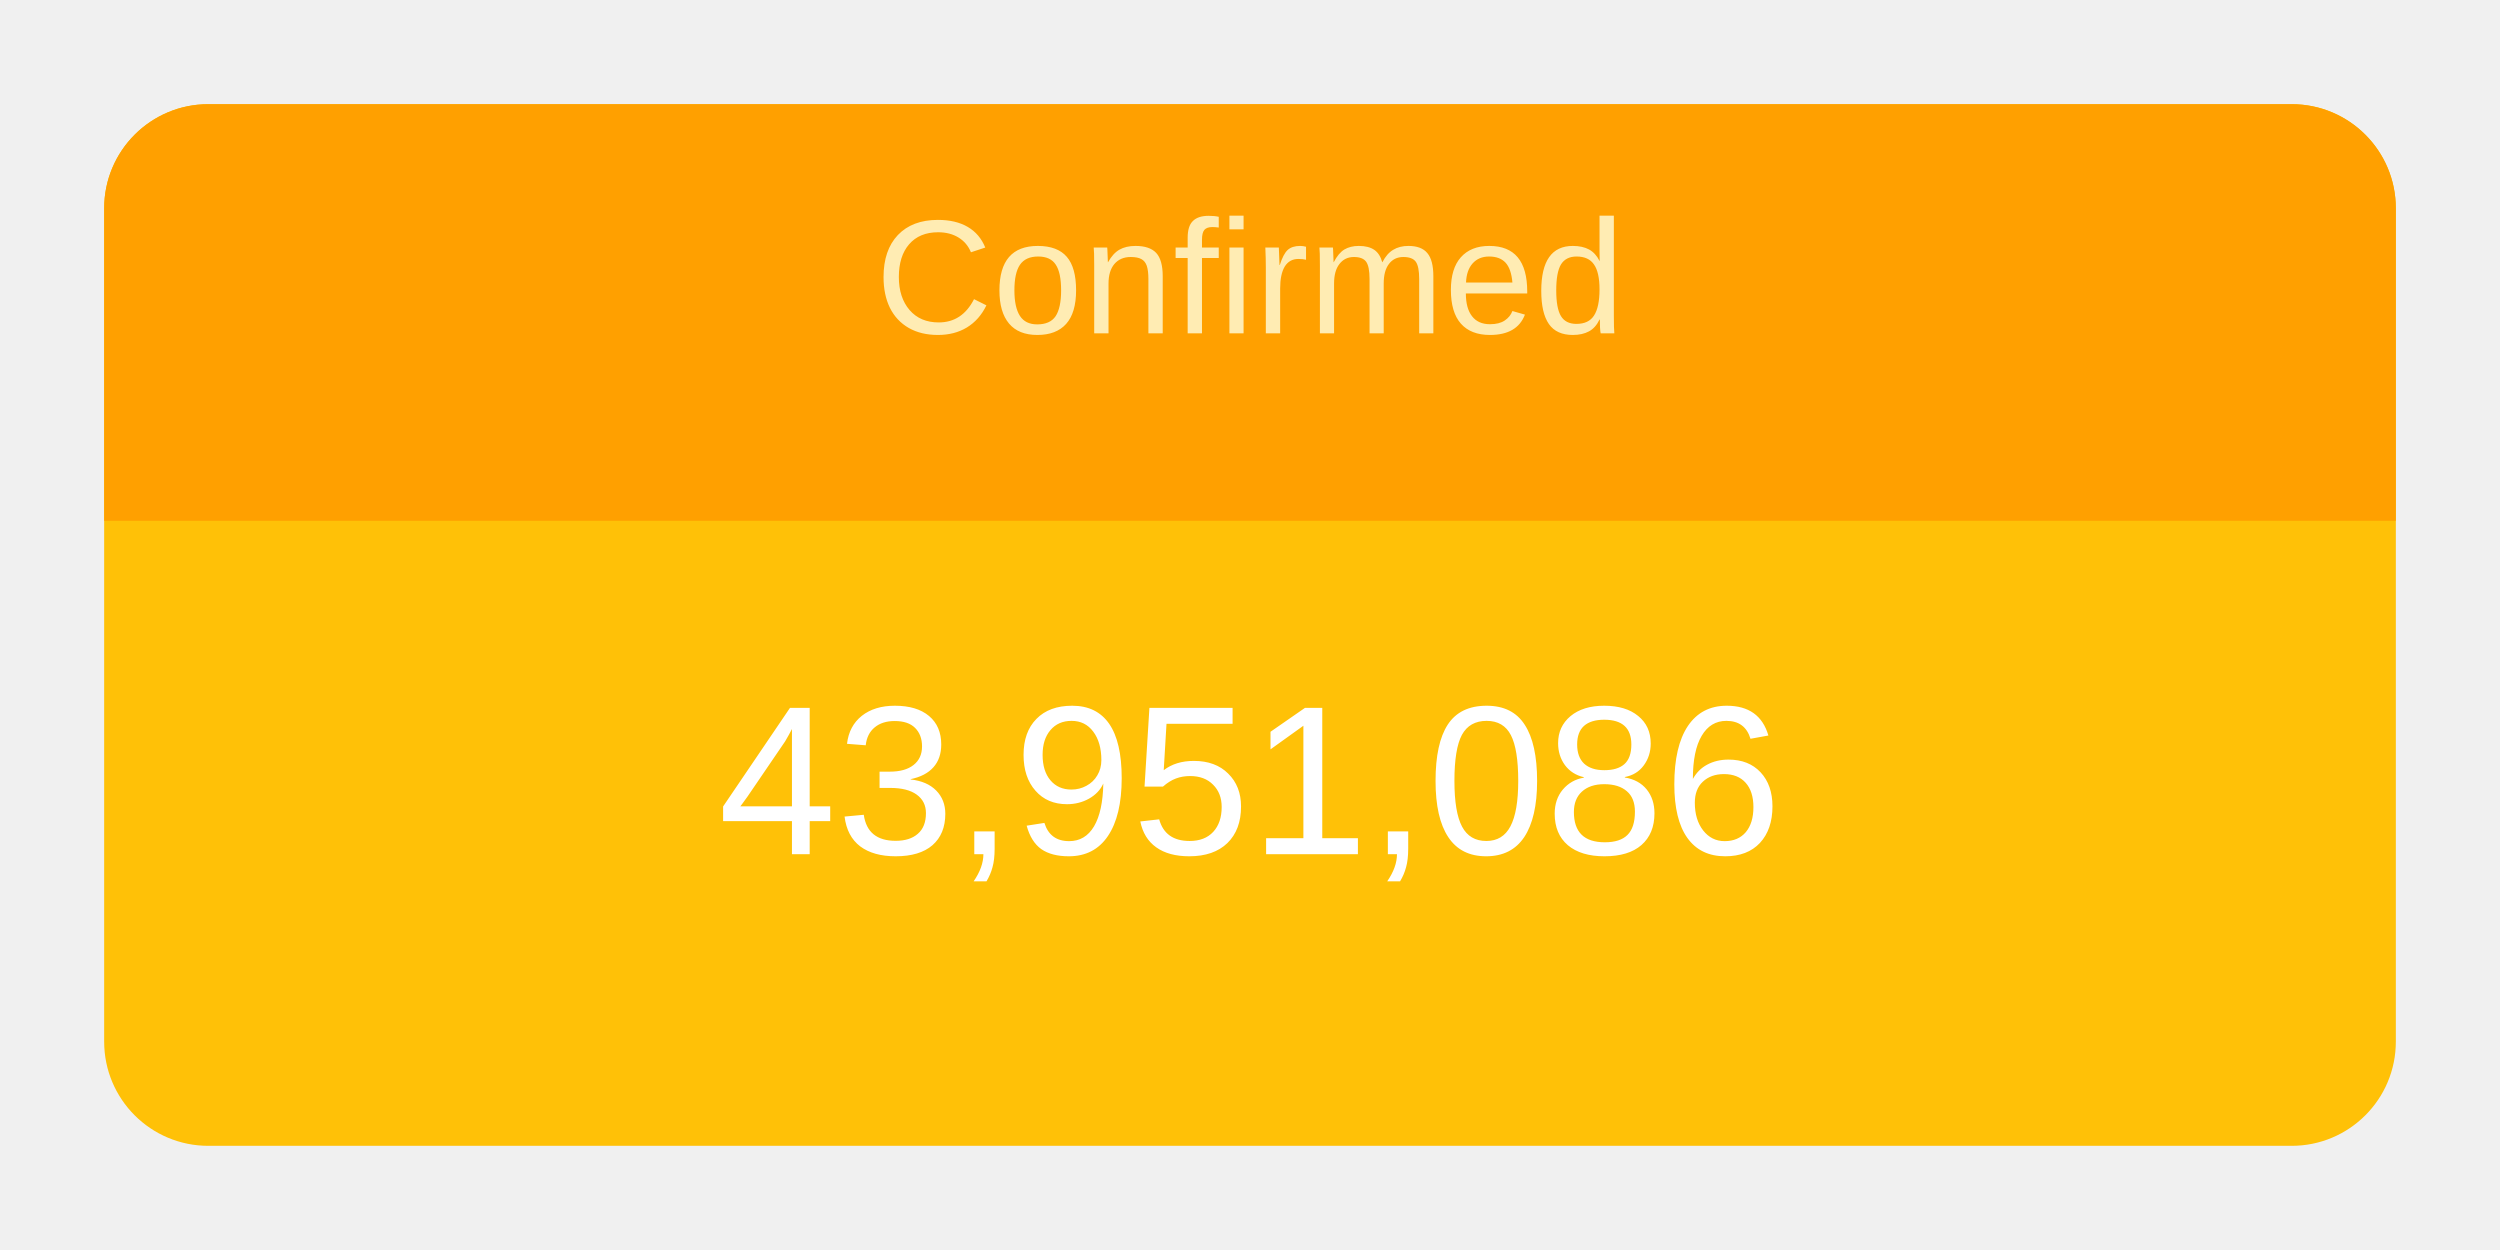
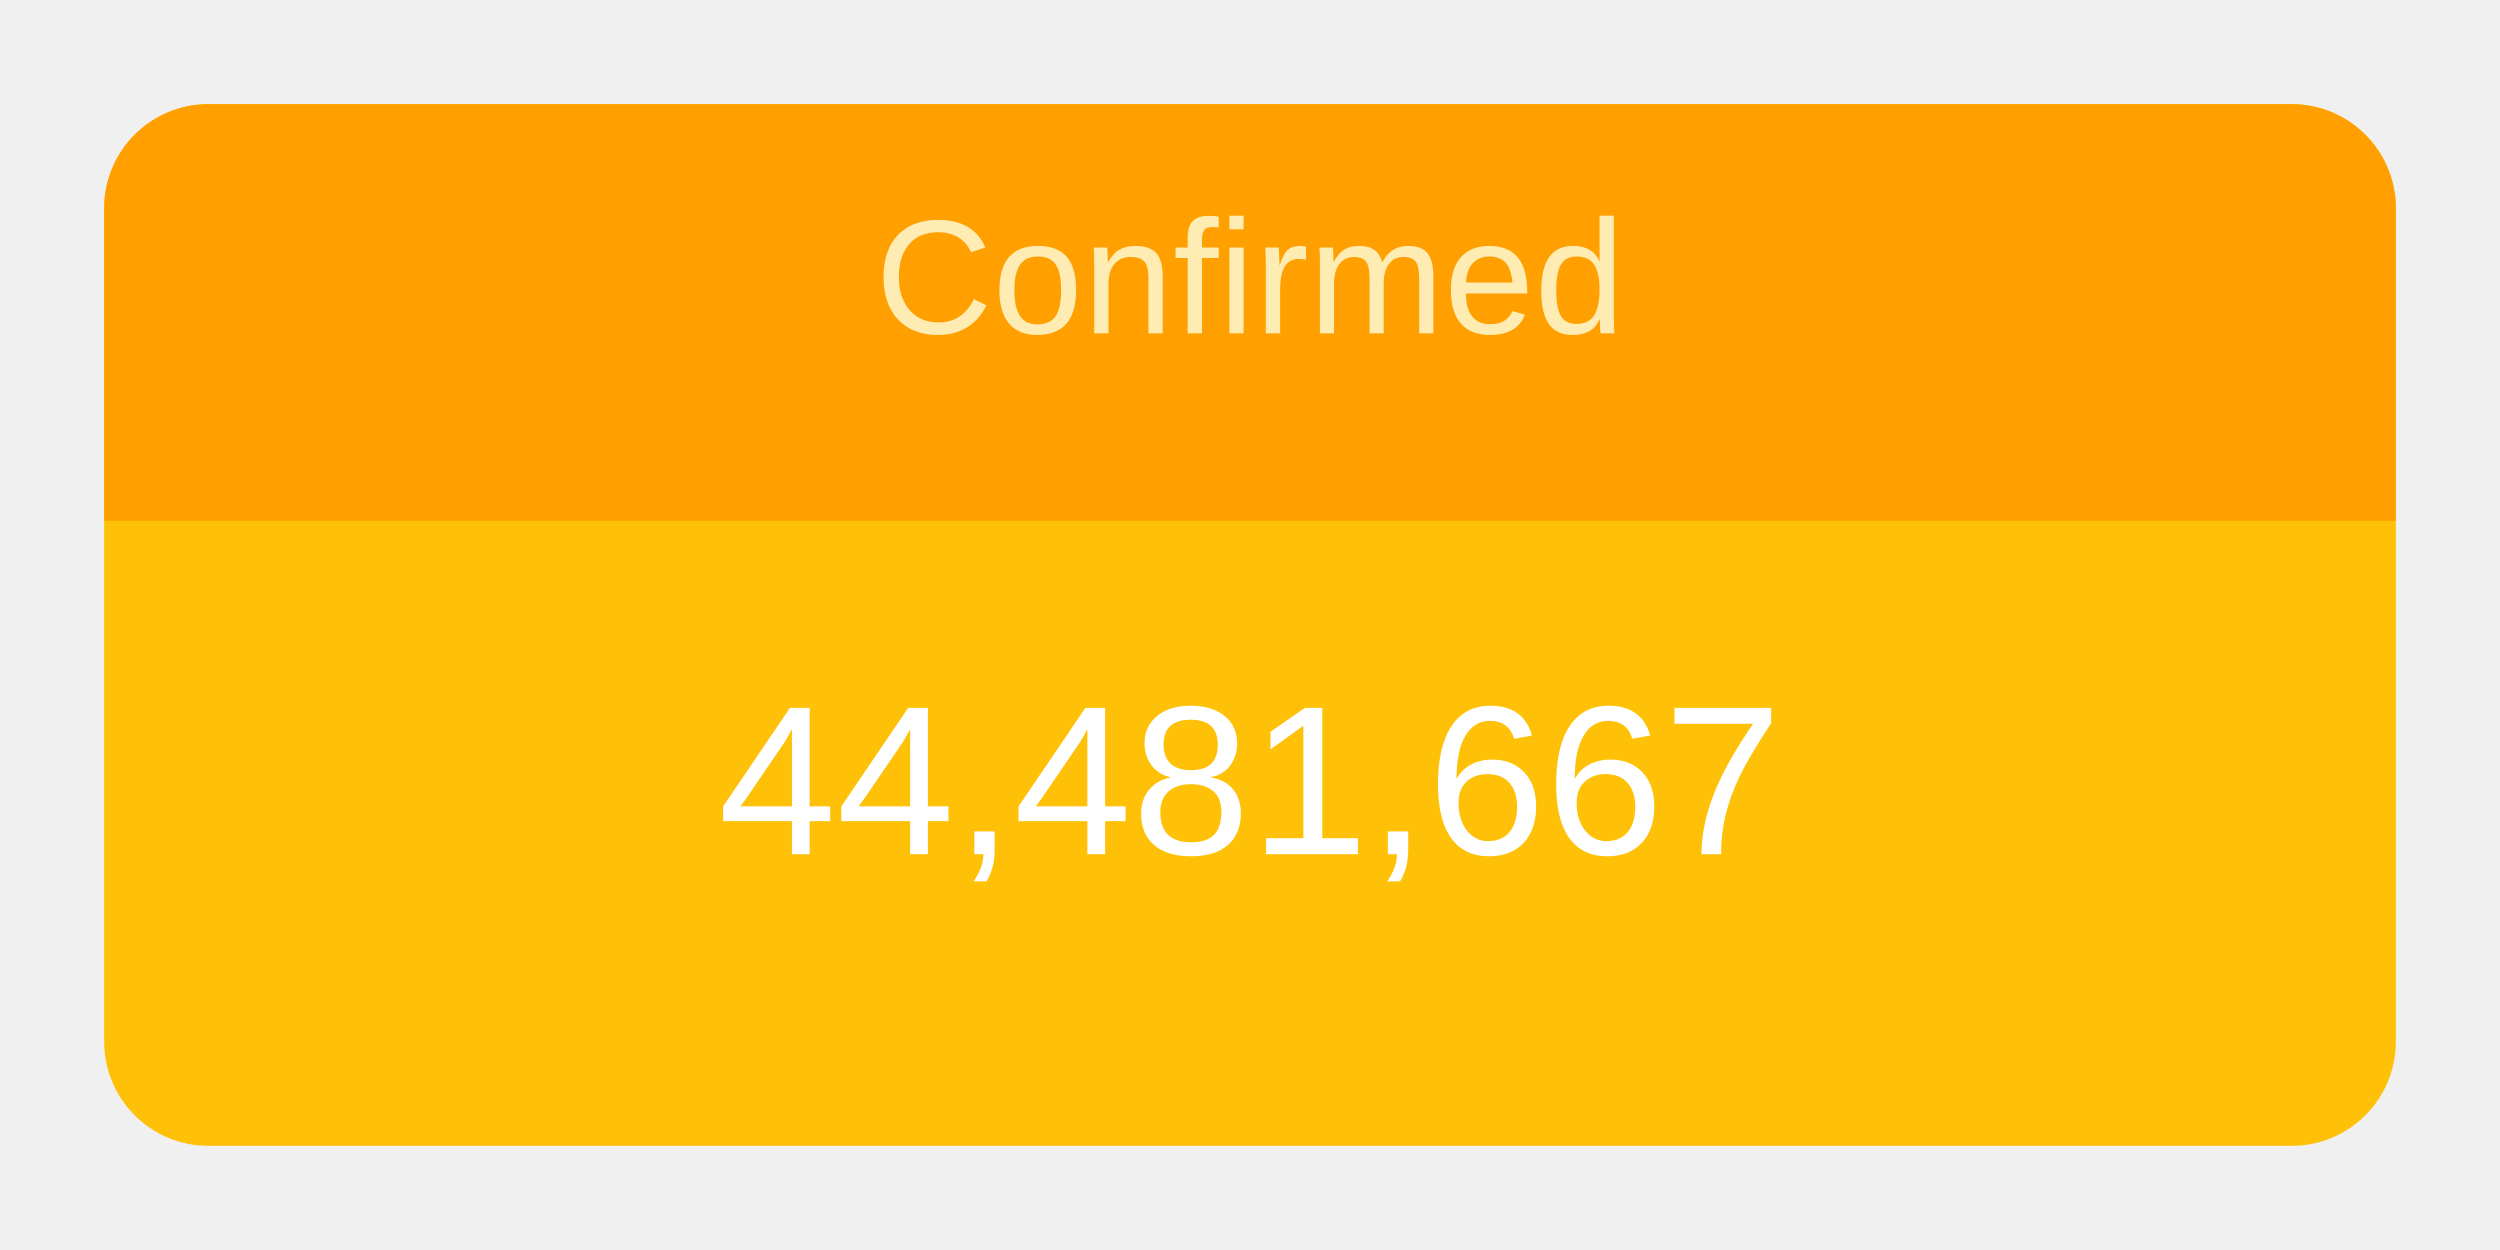
<svg xmlns="http://www.w3.org/2000/svg" height="120" viewBox="" width="240">
  <g transform="translate(10,10)">
    <rect rx="10" ry="10" width="220" height="100" style="fill: #ffc107; stroke-width: 5;" />
    <svg width="220" height="100">
      <text x="50%" y="72%" alignment-baseline="middle" text-anchor="middle" fill="white" font-size="1.7em" font-family="Arial, Helvetica, sans-serif">
-         43,951,086
+         44,481,667
      </text>
    </svg>
    <path fill="#FFA000" d=" M 210 0              a 10 10 0 0 1 10 10              v 30             h-220             v-30             a 10 10 0 0 1 10 -10" />
    <svg width="220" height="40">
      <text x="50%" y="55%" alignment-baseline="middle" text-anchor="middle" fill="#FFECB3" font-size="1.3em" font-family="Arial, Helvetica, sans-serif">
        Confirmed
      </text>
    </svg>
  </g>
</svg>
